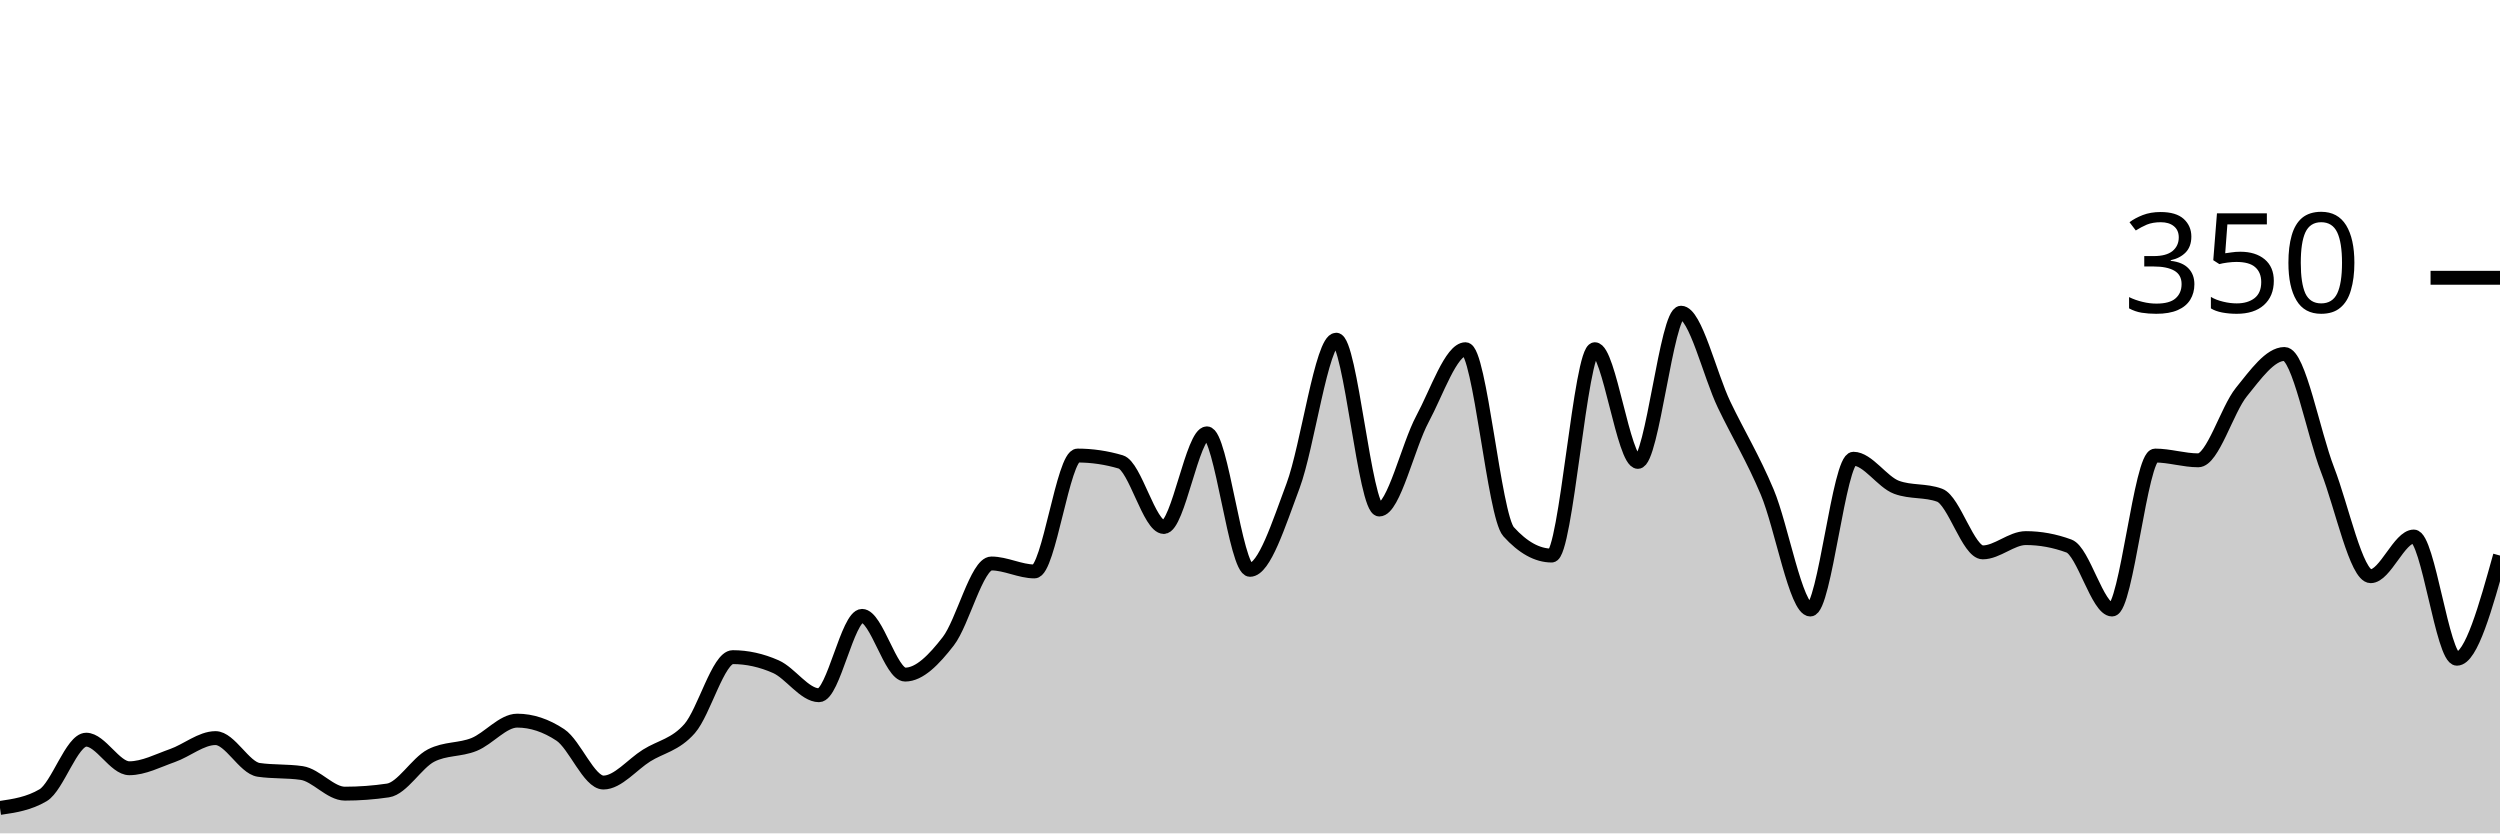
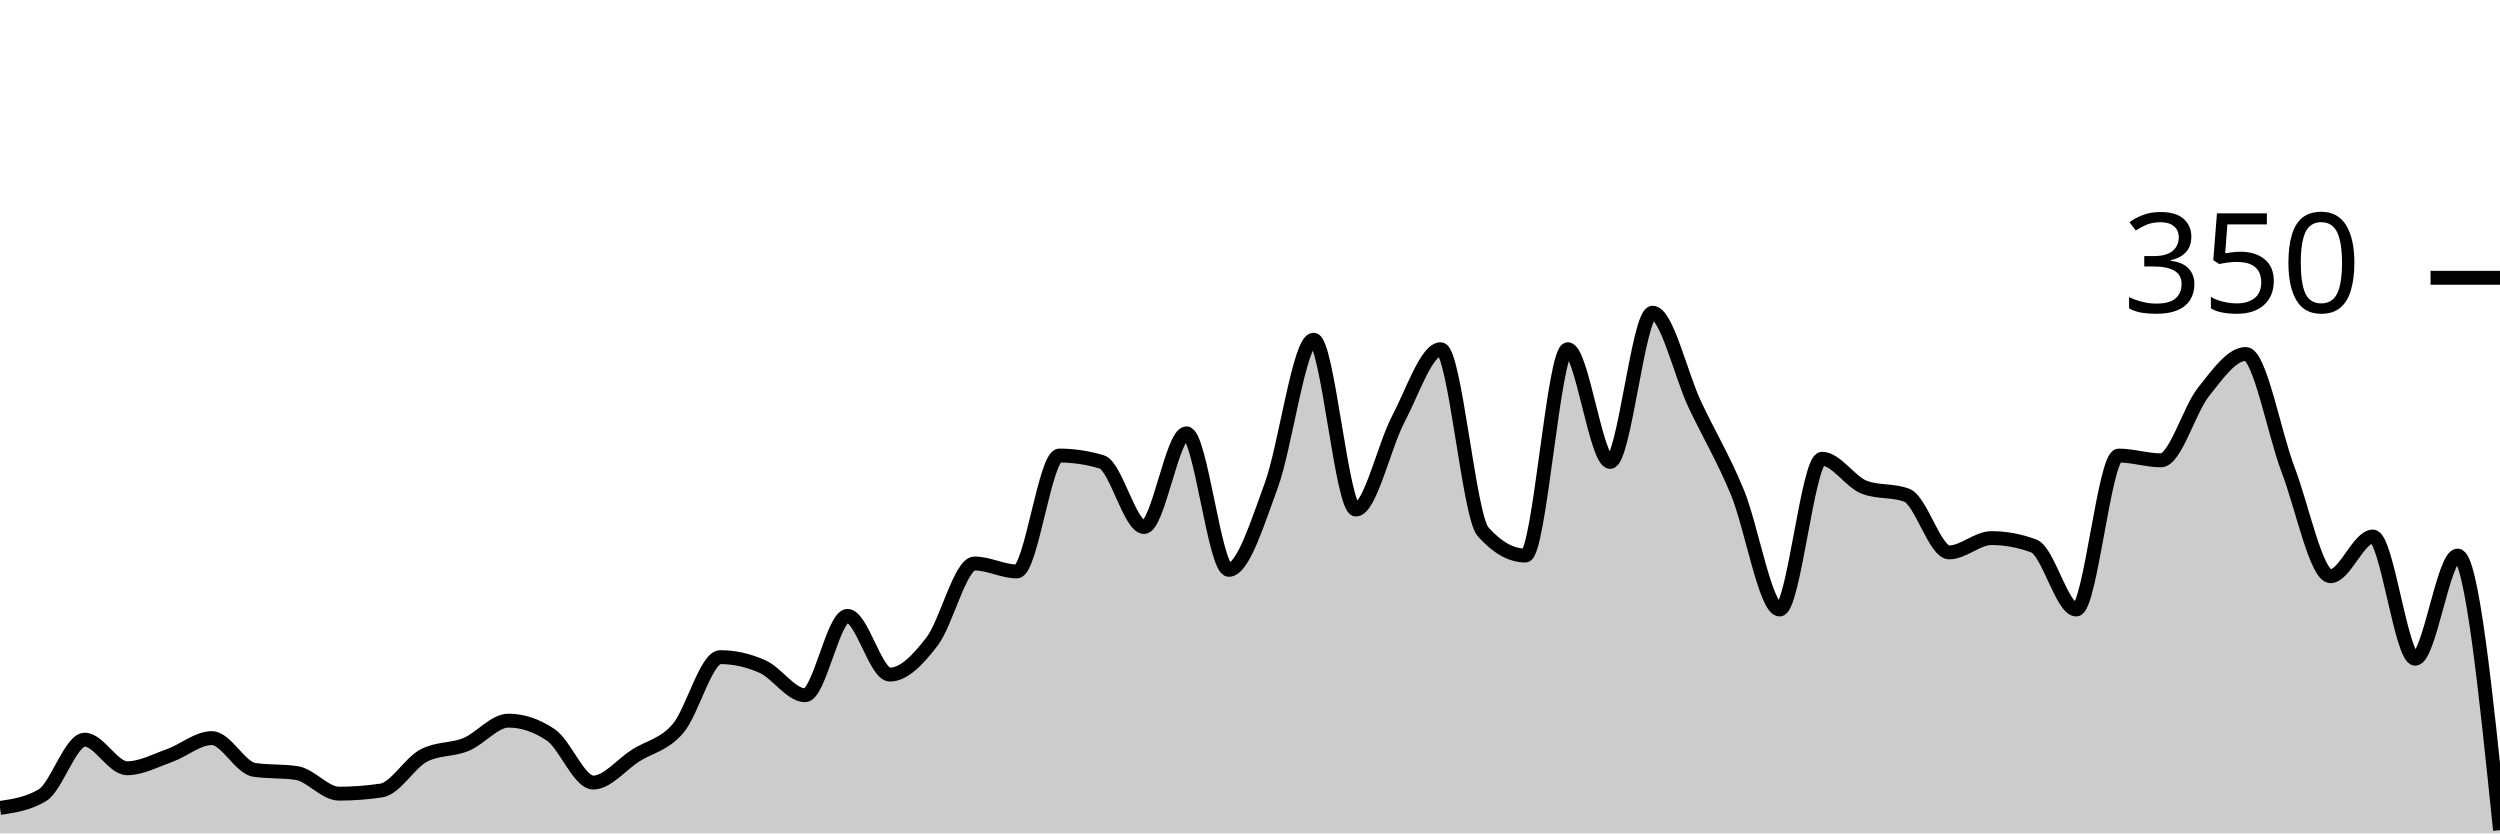
<svg xmlns="http://www.w3.org/2000/svg" viewBox="0 0 180 60">
  <g transform="translate(0,20)">
-     <path class="area" fill="rgba(0, 0, 0, 0.2)" d="M0,38.171C1.034,38.019,2.069,37.867,3.103,37.257C4.138,36.648,5.172,33.257,6.207,33.257C7.241,33.257,8.276,35.314,9.31,35.314C10.345,35.314,11.379,34.762,12.414,34.4C13.448,34.038,14.483,33.143,15.517,33.143C16.552,33.143,17.586,35.276,18.621,35.429C19.655,35.581,20.69,35.505,21.724,35.657C22.759,35.81,23.793,37.143,24.828,37.143C25.862,37.143,26.897,37.067,27.931,36.914C28.966,36.762,30,34.933,31.034,34.4C32.069,33.867,33.103,34.019,34.138,33.6C35.172,33.181,36.207,31.886,37.241,31.886C38.276,31.886,39.31,32.229,40.345,32.914C41.379,33.6,42.414,36.343,43.448,36.343C44.483,36.343,45.517,35.048,46.552,34.4C47.586,33.752,48.621,33.638,49.655,32.457C50.69,31.276,51.724,27.314,52.759,27.314C53.793,27.314,54.828,27.543,55.862,28C56.897,28.457,57.931,30.057,58.966,30.057C60,30.057,61.034,24.343,62.069,24.343C63.103,24.343,64.138,28.571,65.172,28.571C66.207,28.571,67.241,27.505,68.276,26.171C69.31,24.838,70.345,20.571,71.379,20.571C72.414,20.571,73.448,21.143,74.483,21.143C75.517,21.143,76.552,12.8,77.586,12.8C78.621,12.8,79.655,12.952,80.69,13.257C81.724,13.562,82.759,17.943,83.793,17.943C84.828,17.943,85.862,11.2,86.897,11.2C87.931,11.2,88.966,21.029,90,21.029C91.034,21.029,92.069,17.733,93.103,14.971C94.138,12.21,95.172,4.457,96.207,4.457C97.241,4.457,98.276,16.686,99.31,16.686C100.345,16.686,101.379,12.095,102.414,10.171C103.448,8.248,104.483,5.143,105.517,5.143C106.552,5.143,107.586,17.143,108.621,18.286C109.655,19.429,110.69,20,111.724,20C112.759,20,113.793,5.143,114.828,5.143C115.862,5.143,116.897,13.257,117.931,13.257C118.966,13.257,120,2.514,121.034,2.514C122.069,2.514,123.103,6.99,124.138,9.143C125.172,11.295,126.207,12.971,127.241,15.429C128.276,17.886,129.31,23.886,130.345,23.886C131.379,23.886,132.414,13.029,133.448,13.029C134.483,13.029,135.517,14.705,136.552,15.086C137.586,15.467,138.621,15.276,139.655,15.657C140.69,16.038,141.724,19.771,142.759,19.771C143.793,19.771,144.828,18.743,145.862,18.743C146.897,18.743,147.931,18.933,148.966,19.314C150,19.695,151.034,23.886,152.069,23.886C153.103,23.886,154.138,12.8,155.172,12.8C156.207,12.8,157.241,13.143,158.276,13.143C159.31,13.143,160.345,9.505,161.379,8.229C162.414,6.952,163.448,5.486,164.483,5.486C165.517,5.486,166.552,11.162,167.586,13.829C168.621,16.495,169.655,21.486,170.69,21.486C171.724,21.486,172.759,18.629,173.793,18.629C174.828,18.629,175.862,27.429,176.897,27.429C177.931,27.429,178.966,23.714,180,20L180,40C178.966,40,177.931,40,176.897,40C175.862,40,174.828,40,173.793,40C172.759,40,171.724,40,170.69,40C169.655,40,168.621,40,167.586,40C166.552,40,165.517,40,164.483,40C163.448,40,162.414,40,161.379,40C160.345,40,159.31,40,158.276,40C157.241,40,156.207,40,155.172,40C154.138,40,153.103,40,152.069,40C151.034,40,150,40,148.966,40C147.931,40,146.897,40,145.862,40C144.828,40,143.793,40,142.759,40C141.724,40,140.69,40,139.655,40C138.621,40,137.586,40,136.552,40C135.517,40,134.483,40,133.448,40C132.414,40,131.379,40,130.345,40C129.31,40,128.276,40,127.241,40C126.207,40,125.172,40,124.138,40C123.103,40,122.069,40,121.034,40C120,40,118.966,40,117.931,40C116.897,40,115.862,40,114.828,40C113.793,40,112.759,40,111.724,40C110.69,40,109.655,40,108.621,40C107.586,40,106.552,40,105.517,40C104.483,40,103.448,40,102.414,40C101.379,40,100.345,40,99.31,40C98.276,40,97.241,40,96.207,40C95.172,40,94.138,40,93.103,40C92.069,40,91.034,40,90,40C88.966,40,87.931,40,86.897,40C85.862,40,84.828,40,83.793,40C82.759,40,81.724,40,80.69,40C79.655,40,78.621,40,77.586,40C76.552,40,75.517,40,74.483,40C73.448,40,72.414,40,71.379,40C70.345,40,69.31,40,68.276,40C67.241,40,66.207,40,65.172,40C64.138,40,63.103,40,62.069,40C61.034,40,60,40,58.966,40C57.931,40,56.897,40,55.862,40C54.828,40,53.793,40,52.759,40C51.724,40,50.69,40,49.655,40C48.621,40,47.586,40,46.552,40C45.517,40,44.483,40,43.448,40C42.414,40,41.379,40,40.345,40C39.31,40,38.276,40,37.241,40C36.207,40,35.172,40,34.138,40C33.103,40,32.069,40,31.034,40C30,40,28.966,40,27.931,40C26.897,40,25.862,40,24.828,40C23.793,40,22.759,40,21.724,40C20.69,40,19.655,40,18.621,40C17.586,40,16.552,40,15.517,40C14.483,40,13.448,40,12.414,40C11.379,40,10.345,40,9.31,40C8.276,40,7.241,40,6.207,40C5.172,40,4.138,40,3.103,40C2.069,40,1.034,40,0,40Z" />
-     <path class="line" stroke="black" fill="none" d="M0,38.171C1.034,38.019,2.069,37.867,3.103,37.257C4.138,36.648,5.172,33.257,6.207,33.257C7.241,33.257,8.276,35.314,9.31,35.314C10.345,35.314,11.379,34.762,12.414,34.4C13.448,34.038,14.483,33.143,15.517,33.143C16.552,33.143,17.586,35.276,18.621,35.429C19.655,35.581,20.69,35.505,21.724,35.657C22.759,35.81,23.793,37.143,24.828,37.143C25.862,37.143,26.897,37.067,27.931,36.914C28.966,36.762,30,34.933,31.034,34.4C32.069,33.867,33.103,34.019,34.138,33.6C35.172,33.181,36.207,31.886,37.241,31.886C38.276,31.886,39.31,32.229,40.345,32.914C41.379,33.6,42.414,36.343,43.448,36.343C44.483,36.343,45.517,35.048,46.552,34.4C47.586,33.752,48.621,33.638,49.655,32.457C50.69,31.276,51.724,27.314,52.759,27.314C53.793,27.314,54.828,27.543,55.862,28C56.897,28.457,57.931,30.057,58.966,30.057C60,30.057,61.034,24.343,62.069,24.343C63.103,24.343,64.138,28.571,65.172,28.571C66.207,28.571,67.241,27.505,68.276,26.171C69.31,24.838,70.345,20.571,71.379,20.571C72.414,20.571,73.448,21.143,74.483,21.143C75.517,21.143,76.552,12.8,77.586,12.8C78.621,12.8,79.655,12.952,80.69,13.257C81.724,13.562,82.759,17.943,83.793,17.943C84.828,17.943,85.862,11.2,86.897,11.2C87.931,11.2,88.966,21.029,90,21.029C91.034,21.029,92.069,17.733,93.103,14.971C94.138,12.21,95.172,4.457,96.207,4.457C97.241,4.457,98.276,16.686,99.31,16.686C100.345,16.686,101.379,12.095,102.414,10.171C103.448,8.248,104.483,5.143,105.517,5.143C106.552,5.143,107.586,17.143,108.621,18.286C109.655,19.429,110.69,20,111.724,20C112.759,20,113.793,5.143,114.828,5.143C115.862,5.143,116.897,13.257,117.931,13.257C118.966,13.257,120,2.514,121.034,2.514C122.069,2.514,123.103,6.99,124.138,9.143C125.172,11.295,126.207,12.971,127.241,15.429C128.276,17.886,129.31,23.886,130.345,23.886C131.379,23.886,132.414,13.029,133.448,13.029C134.483,13.029,135.517,14.705,136.552,15.086C137.586,15.467,138.621,15.276,139.655,15.657C140.69,16.038,141.724,19.771,142.759,19.771C143.793,19.771,144.828,18.743,145.862,18.743C146.897,18.743,147.931,18.933,148.966,19.314C150,19.695,151.034,23.886,152.069,23.886C153.103,23.886,154.138,12.8,155.172,12.8C156.207,12.8,157.241,13.143,158.276,13.143C159.31,13.143,160.345,9.505,161.379,8.229C162.414,6.952,163.448,5.486,164.483,5.486C165.517,5.486,166.552,11.162,167.586,13.829C168.621,16.495,169.655,21.486,170.69,21.486C171.724,21.486,172.759,18.629,173.793,18.629C174.828,18.629,175.862,27.429,176.897,27.429C177.931,27.429,178.966,23.714,180,20" />
+     <path class="area" fill="rgba(0, 0, 0, 0.2)" d="M0,38.171C1.017,38.019,2.034,37.867,3.051,37.257C4.068,36.648,5.085,33.257,6.102,33.257C7.119,33.257,8.136,35.314,9.153,35.314C10.169,35.314,11.186,34.762,12.203,34.4C13.22,34.038,14.237,33.143,15.254,33.143C16.271,33.143,17.288,35.276,18.305,35.429C19.322,35.581,20.339,35.505,21.356,35.657C22.373,35.81,23.39,37.143,24.407,37.143C25.424,37.143,26.441,37.067,27.458,36.914C28.475,36.762,29.492,34.933,30.508,34.4C31.525,33.867,32.542,34.019,33.559,33.6C34.576,33.181,35.593,31.886,36.61,31.886C37.627,31.886,38.644,32.229,39.661,32.914C40.678,33.6,41.695,36.343,42.712,36.343C43.729,36.343,44.746,35.048,45.763,34.4C46.78,33.752,47.797,33.638,48.814,32.457C49.831,31.276,50.847,27.314,51.864,27.314C52.881,27.314,53.898,27.543,54.915,28C55.932,28.457,56.949,30.057,57.966,30.057C58.983,30.057,60,24.343,61.017,24.343C62.034,24.343,63.051,28.571,64.068,28.571C65.085,28.571,66.102,27.505,67.119,26.171C68.136,24.838,69.153,20.571,70.169,20.571C71.186,20.571,72.203,21.143,73.22,21.143C74.237,21.143,75.254,12.8,76.271,12.8C77.288,12.8,78.305,12.952,79.322,13.257C80.339,13.562,81.356,17.943,82.373,17.943C83.39,17.943,84.407,11.2,85.424,11.2C86.441,11.2,87.458,21.029,88.475,21.029C89.492,21.029,90.508,17.733,91.525,14.971C92.542,12.21,93.559,4.457,94.576,4.457C95.593,4.457,96.61,16.686,97.627,16.686C98.644,16.686,99.661,12.095,100.678,10.171C101.695,8.248,102.712,5.143,103.729,5.143C104.746,5.143,105.763,17.143,106.78,18.286C107.797,19.429,108.814,20,109.831,20C110.847,20,111.864,5.143,112.881,5.143C113.898,5.143,114.915,13.257,115.932,13.257C116.949,13.257,117.966,2.514,118.983,2.514C120,2.514,121.017,6.99,122.034,9.143C123.051,11.295,124.068,12.971,125.085,15.429C126.102,17.886,127.119,23.886,128.136,23.886C129.153,23.886,130.169,13.029,131.186,13.029C132.203,13.029,133.22,14.705,134.237,15.086C135.254,15.467,136.271,15.276,137.288,15.657C138.305,16.038,139.322,19.771,140.339,19.771C141.356,19.771,142.373,18.743,143.39,18.743C144.407,18.743,145.424,18.933,146.441,19.314C147.458,19.695,148.475,23.886,149.492,23.886C150.508,23.886,151.525,12.8,152.542,12.8C153.559,12.8,154.576,13.143,155.593,13.143C156.61,13.143,157.627,9.505,158.644,8.229C159.661,6.952,160.678,5.486,161.695,5.486C162.712,5.486,163.729,11.162,164.746,13.829C165.763,16.495,166.78,21.486,167.797,21.486C168.814,21.486,169.831,18.629,170.847,18.629C171.864,18.629,172.881,27.429,173.898,27.429C174.915,27.429,175.932,20,176.949,20C177.966,20,178.983,29.886,180,39.771L180,40C178.983,40,177.966,40,176.949,40C175.932,40,174.915,40,173.898,40C172.881,40,171.864,40,170.847,40C169.831,40,168.814,40,167.797,40C166.78,40,165.763,40,164.746,40C163.729,40,162.712,40,161.695,40C160.678,40,159.661,40,158.644,40C157.627,40,156.61,40,155.593,40C154.576,40,153.559,40,152.542,40C151.525,40,150.508,40,149.492,40C148.475,40,147.458,40,146.441,40C145.424,40,144.407,40,143.39,40C142.373,40,141.356,40,140.339,40C139.322,40,138.305,40,137.288,40C136.271,40,135.254,40,134.237,40C133.22,40,132.203,40,131.186,40C130.169,40,129.153,40,128.136,40C127.119,40,126.102,40,125.085,40C124.068,40,123.051,40,122.034,40C121.017,40,120,40,118.983,40C117.966,40,116.949,40,115.932,40C114.915,40,113.898,40,112.881,40C111.864,40,110.847,40,109.831,40C108.814,40,107.797,40,106.78,40C105.763,40,104.746,40,103.729,40C102.712,40,101.695,40,100.678,40C99.661,40,98.644,40,97.627,40C96.61,40,95.593,40,94.576,40C93.559,40,92.542,40,91.525,40C90.508,40,89.492,40,88.475,40C87.458,40,86.441,40,85.424,40C84.407,40,83.39,40,82.373,40C81.356,40,80.339,40,79.322,40C78.305,40,77.288,40,76.271,40C75.254,40,74.237,40,73.22,40C72.203,40,71.186,40,70.169,40C69.153,40,68.136,40,67.119,40C66.102,40,65.085,40,64.068,40C63.051,40,62.034,40,61.017,40C60,40,58.983,40,57.966,40C56.949,40,55.932,40,54.915,40C53.898,40,52.881,40,51.864,40C50.847,40,49.831,40,48.814,40C47.797,40,46.78,40,45.763,40C44.746,40,43.729,40,42.712,40C41.695,40,40.678,40,39.661,40C38.644,40,37.627,40,36.61,40C35.593,40,34.576,40,33.559,40C32.542,40,31.525,40,30.508,40C29.492,40,28.475,40,27.458,40C26.441,40,25.424,40,24.407,40C23.39,40,22.373,40,21.356,40C20.339,40,19.322,40,18.305,40C17.288,40,16.271,40,15.254,40C14.237,40,13.22,40,12.203,40C11.186,40,10.169,40,9.153,40C8.136,40,7.119,40,6.102,40C5.085,40,4.068,40,3.051,40C2.034,40,1.017,40,0,40Z" />
+     <path class="line" stroke="black" fill="none" d="M0,38.171C1.017,38.019,2.034,37.867,3.051,37.257C4.068,36.648,5.085,33.257,6.102,33.257C7.119,33.257,8.136,35.314,9.153,35.314C10.169,35.314,11.186,34.762,12.203,34.4C13.22,34.038,14.237,33.143,15.254,33.143C16.271,33.143,17.288,35.276,18.305,35.429C19.322,35.581,20.339,35.505,21.356,35.657C22.373,35.81,23.39,37.143,24.407,37.143C25.424,37.143,26.441,37.067,27.458,36.914C28.475,36.762,29.492,34.933,30.508,34.4C31.525,33.867,32.542,34.019,33.559,33.6C34.576,33.181,35.593,31.886,36.61,31.886C37.627,31.886,38.644,32.229,39.661,32.914C40.678,33.6,41.695,36.343,42.712,36.343C43.729,36.343,44.746,35.048,45.763,34.4C46.78,33.752,47.797,33.638,48.814,32.457C49.831,31.276,50.847,27.314,51.864,27.314C52.881,27.314,53.898,27.543,54.915,28C55.932,28.457,56.949,30.057,57.966,30.057C58.983,30.057,60,24.343,61.017,24.343C62.034,24.343,63.051,28.571,64.068,28.571C65.085,28.571,66.102,27.505,67.119,26.171C68.136,24.838,69.153,20.571,70.169,20.571C71.186,20.571,72.203,21.143,73.22,21.143C74.237,21.143,75.254,12.8,76.271,12.8C77.288,12.8,78.305,12.952,79.322,13.257C80.339,13.562,81.356,17.943,82.373,17.943C83.39,17.943,84.407,11.2,85.424,11.2C86.441,11.2,87.458,21.029,88.475,21.029C89.492,21.029,90.508,17.733,91.525,14.971C92.542,12.21,93.559,4.457,94.576,4.457C95.593,4.457,96.61,16.686,97.627,16.686C98.644,16.686,99.661,12.095,100.678,10.171C101.695,8.248,102.712,5.143,103.729,5.143C104.746,5.143,105.763,17.143,106.78,18.286C107.797,19.429,108.814,20,109.831,20C110.847,20,111.864,5.143,112.881,5.143C113.898,5.143,114.915,13.257,115.932,13.257C116.949,13.257,117.966,2.514,118.983,2.514C120,2.514,121.017,6.99,122.034,9.143C123.051,11.295,124.068,12.971,125.085,15.429C126.102,17.886,127.119,23.886,128.136,23.886C129.153,23.886,130.169,13.029,131.186,13.029C132.203,13.029,133.22,14.705,134.237,15.086C135.254,15.467,136.271,15.276,137.288,15.657C138.305,16.038,139.322,19.771,140.339,19.771C141.356,19.771,142.373,18.743,143.39,18.743C144.407,18.743,145.424,18.933,146.441,19.314C147.458,19.695,148.475,23.886,149.492,23.886C150.508,23.886,151.525,12.8,152.542,12.8C153.559,12.8,154.576,13.143,155.593,13.143C156.61,13.143,157.627,9.505,158.644,8.229C159.661,6.952,160.678,5.486,161.695,5.486C162.712,5.486,163.729,11.162,164.746,13.829C165.763,16.495,166.78,21.486,167.797,21.486C168.814,21.486,169.831,18.629,170.847,18.629C171.864,18.629,172.881,27.429,173.898,27.429C174.915,27.429,175.932,20,176.949,20C177.966,20,178.983,29.886,180,39.771" />
    <path class="axis-ceiling" stroke-width="1" stroke="black" fill="none" d="M175,0L180,0" />
    <text class="axis-ceiling-label" font-family="sans-serif" text-anchor="end" font-size="10px" x="170" y="2.5">350</text>
  </g>
</svg>
